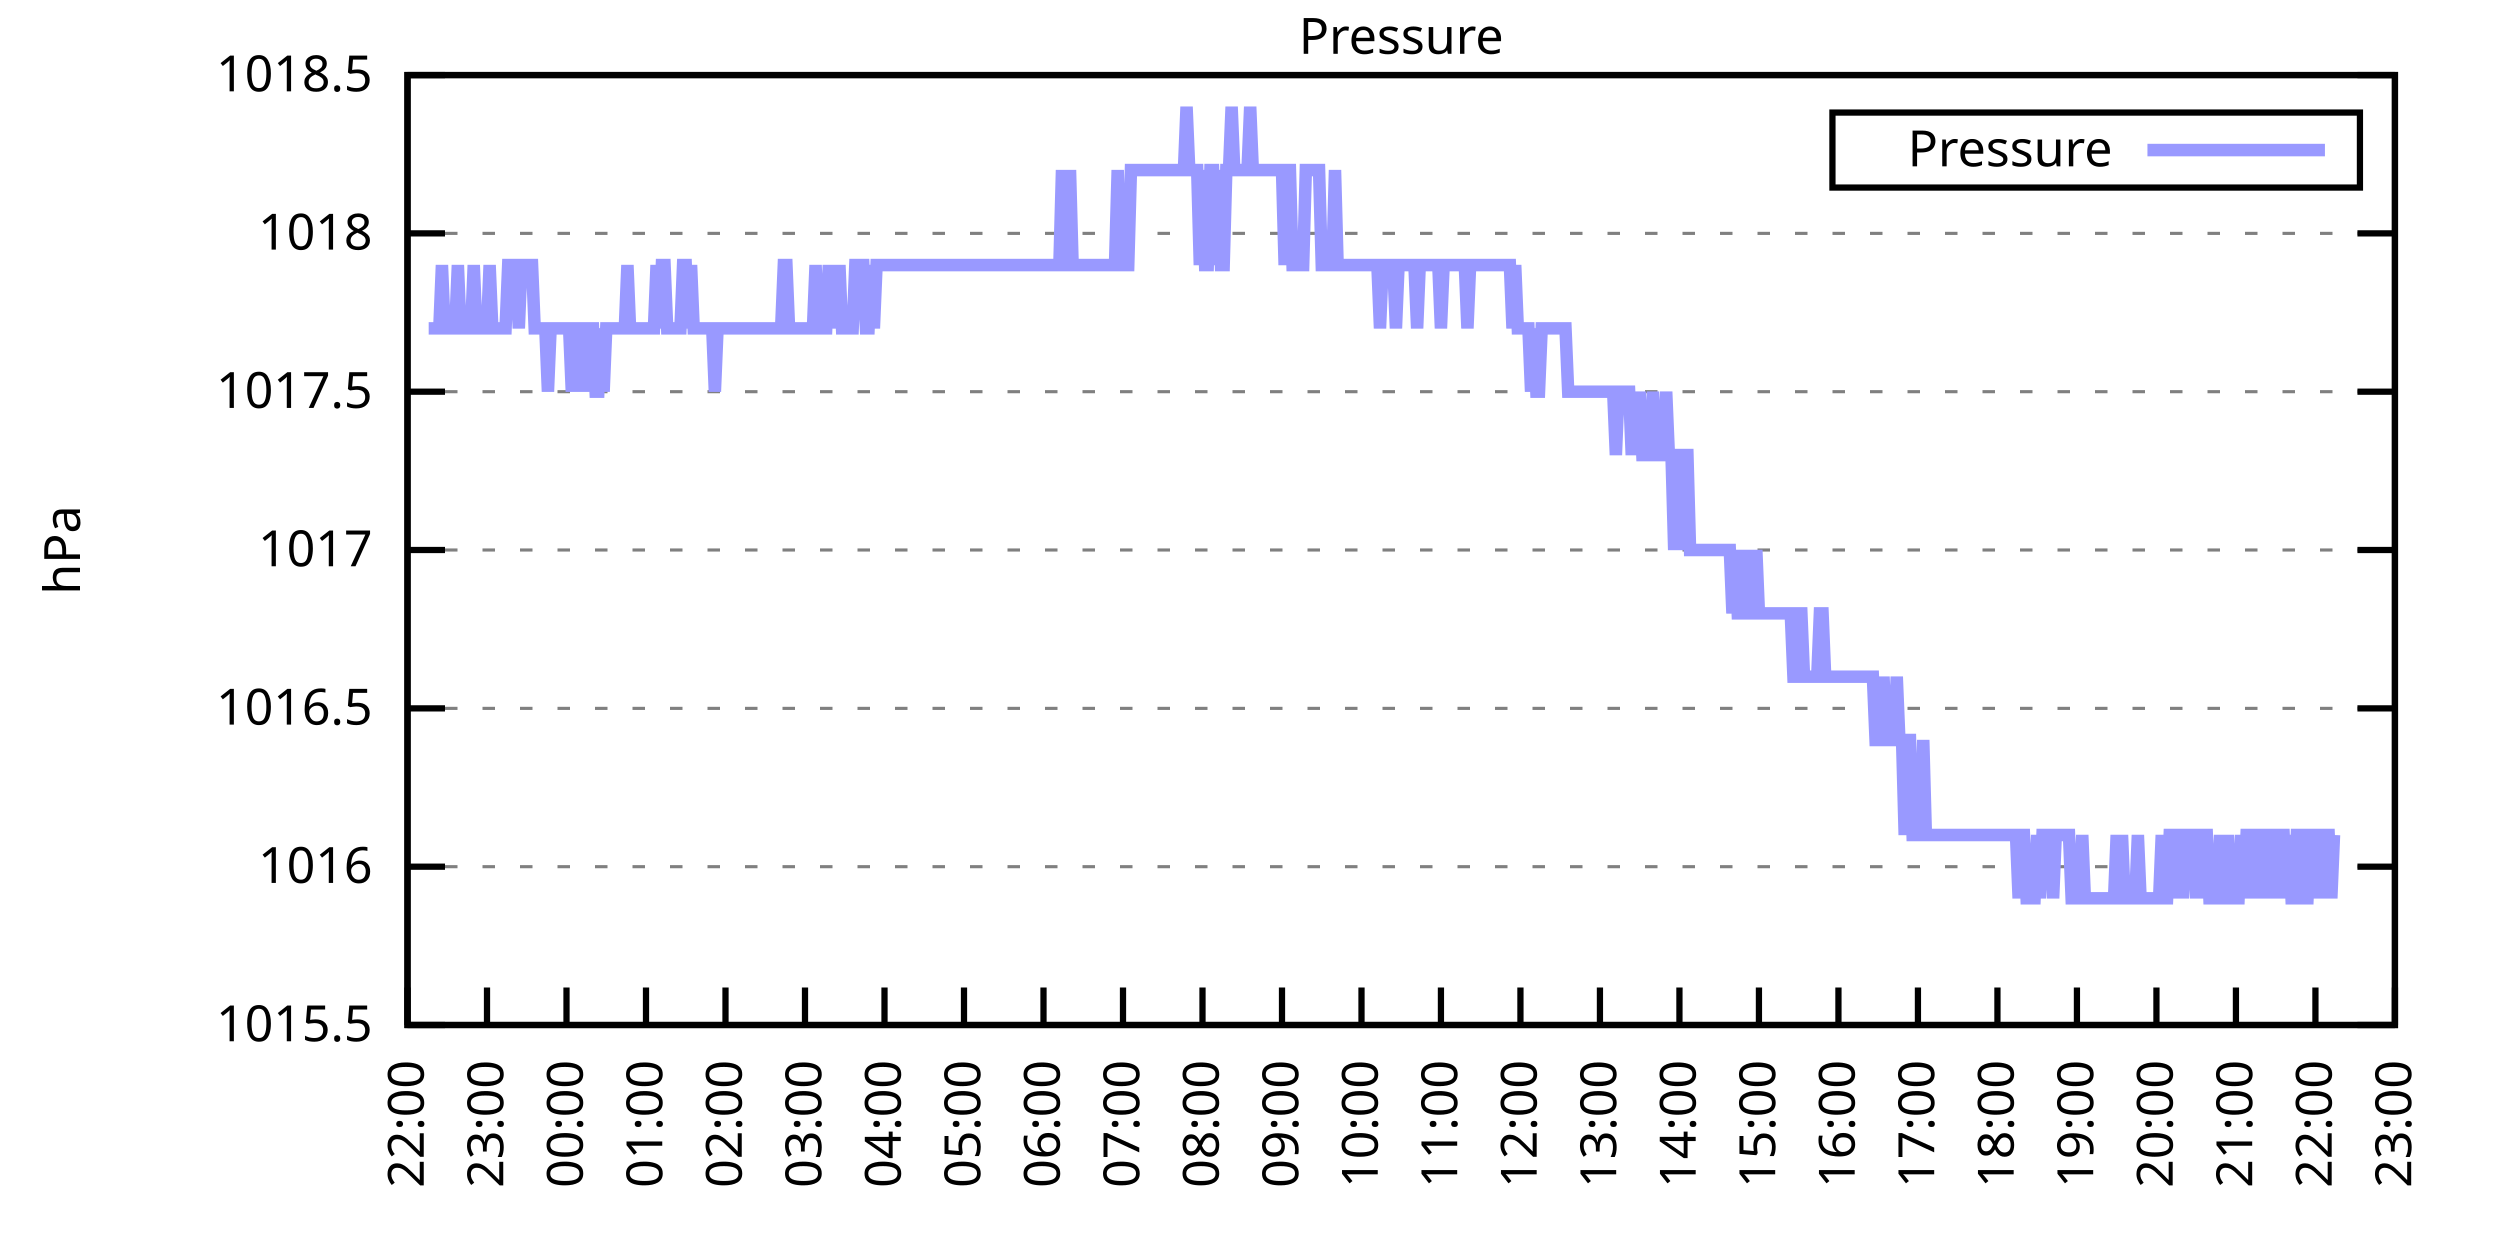
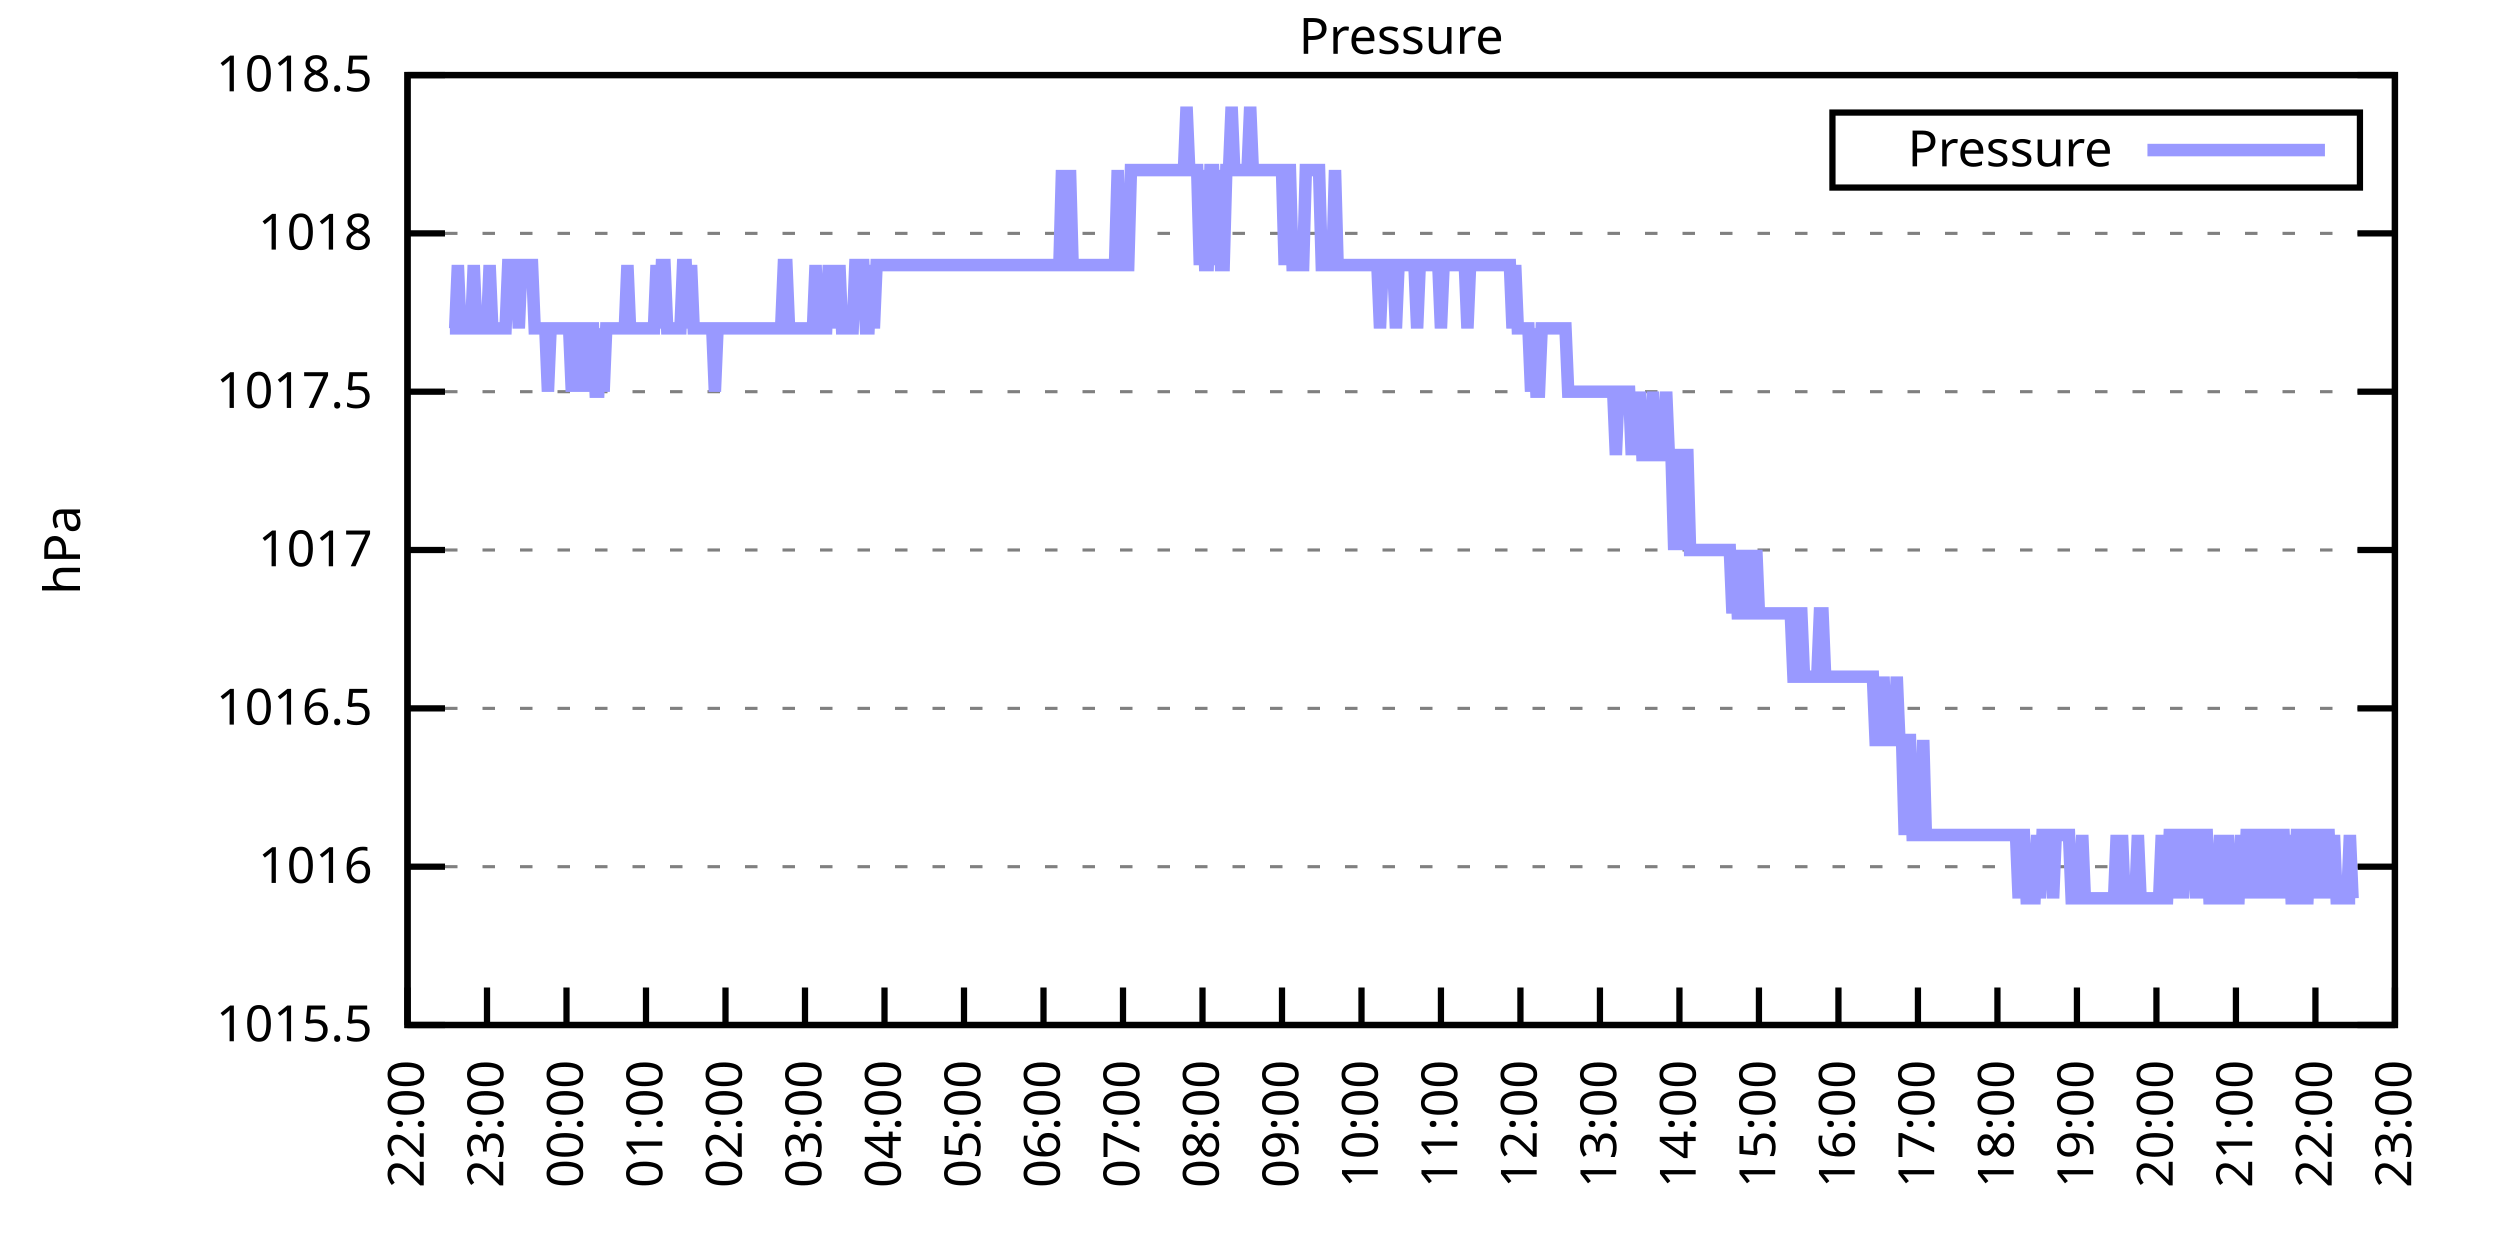
<svg xmlns="http://www.w3.org/2000/svg" xmlns:xlink="http://www.w3.org/1999/xlink" width="400" height="200" viewBox="0 0 400 200">
  <g id="gnuplot_canvas">
    <rect x="0" y="0" width="400" height="200" fill="none" />
    <defs>
      <circle id="gpDot" r="0.5" stroke-width="0.5" stroke="currentColor" />
      <path id="gpPt0" stroke-width="0.333" stroke="currentColor" d="M-1,0 h2 M0,-1 v2" />
      <path id="gpPt1" stroke-width="0.333" stroke="currentColor" d="M-1,-1 L1,1 M1,-1 L-1,1" />
      <path id="gpPt2" stroke-width="0.333" stroke="currentColor" d="M-1,0 L1,0 M0,-1 L0,1 M-1,-1 L1,1 M-1,1 L1,-1" />
      <rect id="gpPt3" stroke-width="0.333" stroke="currentColor" x="-1" y="-1" width="2" height="2" />
      <rect id="gpPt4" stroke-width="0.333" stroke="currentColor" fill="currentColor" x="-1" y="-1" width="2" height="2" />
      <circle id="gpPt5" stroke-width="0.333" stroke="currentColor" cx="0" cy="0" r="1" />
      <use xlink:href="#gpPt5" id="gpPt6" fill="currentColor" stroke="none" />
      <path id="gpPt7" stroke-width="0.333" stroke="currentColor" d="M0,-1.33 L-1.33,0.67 L1.33,0.67 z" />
      <use xlink:href="#gpPt7" id="gpPt8" fill="currentColor" stroke="none" />
      <use xlink:href="#gpPt7" id="gpPt9" stroke="currentColor" transform="rotate(180)" />
      <use xlink:href="#gpPt9" id="gpPt10" fill="currentColor" stroke="none" />
      <use xlink:href="#gpPt3" id="gpPt11" stroke="currentColor" transform="rotate(45)" />
      <use xlink:href="#gpPt11" id="gpPt12" fill="currentColor" stroke="none" />
      <path id="gpPt13" stroke-width="0.333" stroke="currentColor" d="M0,1.330 L1.265,0.411 L0.782,-1.067 L-0.782,-1.076 L-1.265,0.411 z" />
      <use xlink:href="#gpPt13" id="gpPt14" fill="currentColor" stroke="none" />
      <filter id="textbox" filterUnits="objectBoundingBox" x="0" y="0" height="1" width="1">
        <feFlood flood-color="white" flood-opacity="1" result="bgnd" />
        <feComposite in="SourceGraphic" in2="bgnd" operator="atop" />
      </filter>
      <filter id="greybox" filterUnits="objectBoundingBox" x="0" y="0" height="1" width="1">
        <feFlood flood-color="lightgrey" flood-opacity="1" result="grey" />
        <feComposite in="SourceGraphic" in2="grey" operator="atop" />
      </filter>
    </defs>
    <g fill="none" color="white" stroke="currentColor" stroke-width="1.00" stroke-linecap="butt" stroke-linejoin="miter">
</g>
    <g fill="none" color="black" stroke="currentColor" stroke-width="1.00" stroke-linecap="butt" stroke-linejoin="miter">
      <g stroke="none" shape-rendering="crispEdges">
        <polygon fill="rgb(255, 255, 255)" points="65.20,164.00 383.18,164.00 383.18,12.02 65.20,12.02 " />
      </g>
    </g>
    <g fill="none" color="black" stroke="currentColor" stroke-width="1.00" stroke-linecap="butt" stroke-linejoin="miter">
</g>
    <g fill="none" color="black" stroke="black" stroke-width="0.50" stroke-linecap="butt" stroke-linejoin="miter">
</g>
    <g fill="none" color="gray" stroke="currentColor" stroke-width="0.50" stroke-linecap="butt" stroke-linejoin="miter">
      <path stroke="gray" stroke-dasharray="2,4" class="gridline" d="M65.20,164.00 L383.19,164.00  " />
    </g>
    <g fill="none" color="gray" stroke="gray" stroke-width="1.00" stroke-linecap="butt" stroke-linejoin="miter">
</g>
    <g fill="none" color="black" stroke="currentColor" stroke-width="1.00" stroke-linecap="butt" stroke-linejoin="miter">
      <path stroke="black" d="M65.20,164.00 L71.20,164.00 M383.19,164.00 L377.19,164.00  " />
      <g transform="translate(59.60,166.60)" stroke="none" fill="black" font-family="Sans" font-size="8.00" text-anchor="end">
        <text>
          <tspan font-family="Sans"> 1015.5</tspan>
        </text>
      </g>
    </g>
    <g fill="none" color="black" stroke="currentColor" stroke-width="1.00" stroke-linecap="butt" stroke-linejoin="miter">
</g>
    <g fill="none" color="black" stroke="black" stroke-width="0.50" stroke-linecap="butt" stroke-linejoin="miter">
</g>
    <g fill="none" color="gray" stroke="currentColor" stroke-width="0.50" stroke-linecap="butt" stroke-linejoin="miter">
      <path stroke="gray" stroke-dasharray="2,4" class="gridline" d="M65.20,138.67 L383.19,138.67  " />
    </g>
    <g fill="none" color="gray" stroke="gray" stroke-width="1.00" stroke-linecap="butt" stroke-linejoin="miter">
</g>
    <g fill="none" color="black" stroke="currentColor" stroke-width="1.00" stroke-linecap="butt" stroke-linejoin="miter">
      <path stroke="black" d="M65.20,138.67 L71.20,138.67 M383.19,138.67 L377.19,138.67  " />
      <g transform="translate(59.60,141.27)" stroke="none" fill="black" font-family="Sans" font-size="8.00" text-anchor="end">
        <text>
          <tspan font-family="Sans"> 1016</tspan>
        </text>
      </g>
    </g>
    <g fill="none" color="black" stroke="currentColor" stroke-width="1.00" stroke-linecap="butt" stroke-linejoin="miter">
</g>
    <g fill="none" color="black" stroke="black" stroke-width="0.50" stroke-linecap="butt" stroke-linejoin="miter">
</g>
    <g fill="none" color="gray" stroke="currentColor" stroke-width="0.50" stroke-linecap="butt" stroke-linejoin="miter">
      <path stroke="gray" stroke-dasharray="2,4" class="gridline" d="M65.20,113.34 L383.19,113.34  " />
    </g>
    <g fill="none" color="gray" stroke="gray" stroke-width="1.00" stroke-linecap="butt" stroke-linejoin="miter">
</g>
    <g fill="none" color="black" stroke="currentColor" stroke-width="1.00" stroke-linecap="butt" stroke-linejoin="miter">
      <path stroke="black" d="M65.20,113.34 L71.20,113.34 M383.19,113.34 L377.19,113.34  " />
      <g transform="translate(59.60,115.94)" stroke="none" fill="black" font-family="Sans" font-size="8.00" text-anchor="end">
        <text>
          <tspan font-family="Sans"> 1016.5</tspan>
        </text>
      </g>
    </g>
    <g fill="none" color="black" stroke="currentColor" stroke-width="1.00" stroke-linecap="butt" stroke-linejoin="miter">
</g>
    <g fill="none" color="black" stroke="black" stroke-width="0.50" stroke-linecap="butt" stroke-linejoin="miter">
</g>
    <g fill="none" color="gray" stroke="currentColor" stroke-width="0.50" stroke-linecap="butt" stroke-linejoin="miter">
      <path stroke="gray" stroke-dasharray="2,4" class="gridline" d="M65.20,88.00 L383.19,88.00  " />
    </g>
    <g fill="none" color="gray" stroke="gray" stroke-width="1.00" stroke-linecap="butt" stroke-linejoin="miter">
</g>
    <g fill="none" color="black" stroke="currentColor" stroke-width="1.00" stroke-linecap="butt" stroke-linejoin="miter">
      <path stroke="black" d="M65.20,88.00 L71.20,88.00 M383.19,88.00 L377.19,88.00  " />
      <g transform="translate(59.60,90.60)" stroke="none" fill="black" font-family="Sans" font-size="8.00" text-anchor="end">
        <text>
          <tspan font-family="Sans"> 1017</tspan>
        </text>
      </g>
    </g>
    <g fill="none" color="black" stroke="currentColor" stroke-width="1.00" stroke-linecap="butt" stroke-linejoin="miter">
</g>
    <g fill="none" color="black" stroke="black" stroke-width="0.50" stroke-linecap="butt" stroke-linejoin="miter">
</g>
    <g fill="none" color="gray" stroke="currentColor" stroke-width="0.50" stroke-linecap="butt" stroke-linejoin="miter">
      <path stroke="gray" stroke-dasharray="2,4" class="gridline" d="M65.20,62.67 L383.19,62.67  " />
    </g>
    <g fill="none" color="gray" stroke="gray" stroke-width="1.00" stroke-linecap="butt" stroke-linejoin="miter">
</g>
    <g fill="none" color="black" stroke="currentColor" stroke-width="1.00" stroke-linecap="butt" stroke-linejoin="miter">
      <path stroke="black" d="M65.20,62.67 L71.20,62.67 M383.19,62.67 L377.19,62.67  " />
      <g transform="translate(59.60,65.27)" stroke="none" fill="black" font-family="Sans" font-size="8.00" text-anchor="end">
        <text>
          <tspan font-family="Sans"> 1017.5</tspan>
        </text>
      </g>
    </g>
    <g fill="none" color="black" stroke="currentColor" stroke-width="1.00" stroke-linecap="butt" stroke-linejoin="miter">
</g>
    <g fill="none" color="black" stroke="black" stroke-width="0.50" stroke-linecap="butt" stroke-linejoin="miter">
</g>
    <g fill="none" color="gray" stroke="currentColor" stroke-width="0.50" stroke-linecap="butt" stroke-linejoin="miter">
      <path stroke="gray" stroke-dasharray="2,4" class="gridline" d="M65.20,37.34 L383.19,37.34  " />
    </g>
    <g fill="none" color="gray" stroke="gray" stroke-width="1.00" stroke-linecap="butt" stroke-linejoin="miter">
</g>
    <g fill="none" color="black" stroke="currentColor" stroke-width="1.00" stroke-linecap="butt" stroke-linejoin="miter">
      <path stroke="black" d="M65.20,37.34 L71.20,37.34 M383.19,37.34 L377.19,37.34  " />
      <g transform="translate(59.60,39.94)" stroke="none" fill="black" font-family="Sans" font-size="8.00" text-anchor="end">
        <text>
          <tspan font-family="Sans"> 1018</tspan>
        </text>
      </g>
    </g>
    <g fill="none" color="black" stroke="currentColor" stroke-width="1.00" stroke-linecap="butt" stroke-linejoin="miter">
</g>
    <g fill="none" color="black" stroke="black" stroke-width="0.50" stroke-linecap="butt" stroke-linejoin="miter">
</g>
    <g fill="none" color="gray" stroke="currentColor" stroke-width="0.50" stroke-linecap="butt" stroke-linejoin="miter">
      <path stroke="gray" stroke-dasharray="2,4" class="gridline" d="M65.20,12.01 L383.19,12.01  " />
    </g>
    <g fill="none" color="gray" stroke="gray" stroke-width="1.00" stroke-linecap="butt" stroke-linejoin="miter">
</g>
    <g fill="none" color="black" stroke="currentColor" stroke-width="1.00" stroke-linecap="butt" stroke-linejoin="miter">
      <path stroke="black" d="M65.20,12.01 L71.20,12.01 M383.19,12.01 L377.19,12.01  " />
      <g transform="translate(59.60,14.61)" stroke="none" fill="black" font-family="Sans" font-size="8.00" text-anchor="end">
        <text>
          <tspan font-family="Sans"> 1018.5</tspan>
        </text>
      </g>
    </g>
    <g fill="none" color="black" stroke="currentColor" stroke-width="1.00" stroke-linecap="butt" stroke-linejoin="miter">
      <path stroke="black" d="M65.20,164.00 L65.20,158.00  " />
      <g transform="translate(67.80,169.60) rotate(270.00)" stroke="none" fill="black" font-family="Sans" font-size="8.00" text-anchor="end">
        <text>
          <tspan font-family="Sans">22:00</tspan>
        </text>
      </g>
    </g>
    <g fill="none" color="black" stroke="currentColor" stroke-width="1.00" stroke-linecap="butt" stroke-linejoin="miter">
      <path stroke="black" d="M77.92,164.00 L77.92,158.00  " />
      <g transform="translate(80.52,169.60) rotate(270.00)" stroke="none" fill="black" font-family="Sans" font-size="8.00" text-anchor="end">
        <text>
          <tspan font-family="Sans">23:00</tspan>
        </text>
      </g>
    </g>
    <g fill="none" color="black" stroke="currentColor" stroke-width="1.00" stroke-linecap="butt" stroke-linejoin="miter">
      <path stroke="black" d="M90.64,164.00 L90.64,158.00  " />
      <g transform="translate(93.24,169.60) rotate(270.00)" stroke="none" fill="black" font-family="Sans" font-size="8.00" text-anchor="end">
        <text>
          <tspan font-family="Sans">00:00</tspan>
        </text>
      </g>
    </g>
    <g fill="none" color="black" stroke="currentColor" stroke-width="1.00" stroke-linecap="butt" stroke-linejoin="miter">
      <path stroke="black" d="M103.36,164.00 L103.36,158.00  " />
      <g transform="translate(105.96,169.60) rotate(270.00)" stroke="none" fill="black" font-family="Sans" font-size="8.00" text-anchor="end">
        <text>
          <tspan font-family="Sans">01:00</tspan>
        </text>
      </g>
    </g>
    <g fill="none" color="black" stroke="currentColor" stroke-width="1.00" stroke-linecap="butt" stroke-linejoin="miter">
      <path stroke="black" d="M116.08,164.00 L116.08,158.00  " />
      <g transform="translate(118.68,169.60) rotate(270.00)" stroke="none" fill="black" font-family="Sans" font-size="8.00" text-anchor="end">
        <text>
          <tspan font-family="Sans">02:00</tspan>
        </text>
      </g>
    </g>
    <g fill="none" color="black" stroke="currentColor" stroke-width="1.00" stroke-linecap="butt" stroke-linejoin="miter">
      <path stroke="black" d="M128.80,164.00 L128.80,158.00  " />
      <g transform="translate(131.40,169.60) rotate(270.00)" stroke="none" fill="black" font-family="Sans" font-size="8.00" text-anchor="end">
        <text>
          <tspan font-family="Sans">03:00</tspan>
        </text>
      </g>
    </g>
    <g fill="none" color="black" stroke="currentColor" stroke-width="1.00" stroke-linecap="butt" stroke-linejoin="miter">
      <path stroke="black" d="M141.52,164.00 L141.52,158.00  " />
      <g transform="translate(144.12,169.60) rotate(270.00)" stroke="none" fill="black" font-family="Sans" font-size="8.00" text-anchor="end">
        <text>
          <tspan font-family="Sans">04:00</tspan>
        </text>
      </g>
    </g>
    <g fill="none" color="black" stroke="currentColor" stroke-width="1.00" stroke-linecap="butt" stroke-linejoin="miter">
      <path stroke="black" d="M154.24,164.00 L154.24,158.00  " />
      <g transform="translate(156.84,169.60) rotate(270.00)" stroke="none" fill="black" font-family="Sans" font-size="8.00" text-anchor="end">
        <text>
          <tspan font-family="Sans">05:00</tspan>
        </text>
      </g>
    </g>
    <g fill="none" color="black" stroke="currentColor" stroke-width="1.00" stroke-linecap="butt" stroke-linejoin="miter">
      <path stroke="black" d="M166.96,164.00 L166.96,158.00  " />
      <g transform="translate(169.56,169.60) rotate(270.00)" stroke="none" fill="black" font-family="Sans" font-size="8.00" text-anchor="end">
        <text>
          <tspan font-family="Sans">06:00</tspan>
        </text>
      </g>
    </g>
    <g fill="none" color="black" stroke="currentColor" stroke-width="1.00" stroke-linecap="butt" stroke-linejoin="miter">
      <path stroke="black" d="M179.68,164.00 L179.68,158.00  " />
      <g transform="translate(182.28,169.60) rotate(270.00)" stroke="none" fill="black" font-family="Sans" font-size="8.00" text-anchor="end">
        <text>
          <tspan font-family="Sans">07:00</tspan>
        </text>
      </g>
    </g>
    <g fill="none" color="black" stroke="currentColor" stroke-width="1.00" stroke-linecap="butt" stroke-linejoin="miter">
      <path stroke="black" d="M192.40,164.00 L192.40,158.00  " />
      <g transform="translate(195.00,169.60) rotate(270.00)" stroke="none" fill="black" font-family="Sans" font-size="8.00" text-anchor="end">
        <text>
          <tspan font-family="Sans">08:00</tspan>
        </text>
      </g>
    </g>
    <g fill="none" color="black" stroke="currentColor" stroke-width="1.00" stroke-linecap="butt" stroke-linejoin="miter">
      <path stroke="black" d="M205.12,164.00 L205.12,158.00  " />
      <g transform="translate(207.72,169.60) rotate(270.00)" stroke="none" fill="black" font-family="Sans" font-size="8.00" text-anchor="end">
        <text>
          <tspan font-family="Sans">09:00</tspan>
        </text>
      </g>
    </g>
    <g fill="none" color="black" stroke="currentColor" stroke-width="1.00" stroke-linecap="butt" stroke-linejoin="miter">
      <path stroke="black" d="M217.84,164.00 L217.84,158.00  " />
      <g transform="translate(220.44,169.60) rotate(270.00)" stroke="none" fill="black" font-family="Sans" font-size="8.00" text-anchor="end">
        <text>
          <tspan font-family="Sans">10:00</tspan>
        </text>
      </g>
    </g>
    <g fill="none" color="black" stroke="currentColor" stroke-width="1.00" stroke-linecap="butt" stroke-linejoin="miter">
      <path stroke="black" d="M230.55,164.00 L230.55,158.00  " />
      <g transform="translate(233.15,169.60) rotate(270.00)" stroke="none" fill="black" font-family="Sans" font-size="8.00" text-anchor="end">
        <text>
          <tspan font-family="Sans">11:00</tspan>
        </text>
      </g>
    </g>
    <g fill="none" color="black" stroke="currentColor" stroke-width="1.00" stroke-linecap="butt" stroke-linejoin="miter">
      <path stroke="black" d="M243.27,164.00 L243.27,158.00  " />
      <g transform="translate(245.87,169.60) rotate(270.00)" stroke="none" fill="black" font-family="Sans" font-size="8.00" text-anchor="end">
        <text>
          <tspan font-family="Sans">12:00</tspan>
        </text>
      </g>
    </g>
    <g fill="none" color="black" stroke="currentColor" stroke-width="1.00" stroke-linecap="butt" stroke-linejoin="miter">
      <path stroke="black" d="M255.99,164.00 L255.99,158.00  " />
      <g transform="translate(258.59,169.60) rotate(270.00)" stroke="none" fill="black" font-family="Sans" font-size="8.00" text-anchor="end">
        <text>
          <tspan font-family="Sans">13:00</tspan>
        </text>
      </g>
    </g>
    <g fill="none" color="black" stroke="currentColor" stroke-width="1.00" stroke-linecap="butt" stroke-linejoin="miter">
      <path stroke="black" d="M268.71,164.00 L268.71,158.00  " />
      <g transform="translate(271.31,169.60) rotate(270.00)" stroke="none" fill="black" font-family="Sans" font-size="8.00" text-anchor="end">
        <text>
          <tspan font-family="Sans">14:00</tspan>
        </text>
      </g>
    </g>
    <g fill="none" color="black" stroke="currentColor" stroke-width="1.00" stroke-linecap="butt" stroke-linejoin="miter">
      <path stroke="black" d="M281.43,164.00 L281.43,158.00  " />
      <g transform="translate(284.03,169.60) rotate(270.00)" stroke="none" fill="black" font-family="Sans" font-size="8.00" text-anchor="end">
        <text>
          <tspan font-family="Sans">15:00</tspan>
        </text>
      </g>
    </g>
    <g fill="none" color="black" stroke="currentColor" stroke-width="1.00" stroke-linecap="butt" stroke-linejoin="miter">
      <path stroke="black" d="M294.15,164.00 L294.15,158.00  " />
      <g transform="translate(296.75,169.60) rotate(270.00)" stroke="none" fill="black" font-family="Sans" font-size="8.00" text-anchor="end">
        <text>
          <tspan font-family="Sans">16:00</tspan>
        </text>
      </g>
    </g>
    <g fill="none" color="black" stroke="currentColor" stroke-width="1.00" stroke-linecap="butt" stroke-linejoin="miter">
      <path stroke="black" d="M306.87,164.00 L306.87,158.00  " />
      <g transform="translate(309.47,169.60) rotate(270.00)" stroke="none" fill="black" font-family="Sans" font-size="8.00" text-anchor="end">
        <text>
          <tspan font-family="Sans">17:00</tspan>
        </text>
      </g>
    </g>
    <g fill="none" color="black" stroke="currentColor" stroke-width="1.00" stroke-linecap="butt" stroke-linejoin="miter">
      <path stroke="black" d="M319.59,164.00 L319.59,158.00  " />
      <g transform="translate(322.19,169.60) rotate(270.00)" stroke="none" fill="black" font-family="Sans" font-size="8.00" text-anchor="end">
        <text>
          <tspan font-family="Sans">18:00</tspan>
        </text>
      </g>
    </g>
    <g fill="none" color="black" stroke="currentColor" stroke-width="1.00" stroke-linecap="butt" stroke-linejoin="miter">
      <path stroke="black" d="M332.31,164.00 L332.31,158.00  " />
      <g transform="translate(334.91,169.60) rotate(270.00)" stroke="none" fill="black" font-family="Sans" font-size="8.00" text-anchor="end">
        <text>
          <tspan font-family="Sans">19:00</tspan>
        </text>
      </g>
    </g>
    <g fill="none" color="black" stroke="currentColor" stroke-width="1.00" stroke-linecap="butt" stroke-linejoin="miter">
      <path stroke="black" d="M345.03,164.00 L345.03,158.00  " />
      <g transform="translate(347.63,169.60) rotate(270.00)" stroke="none" fill="black" font-family="Sans" font-size="8.00" text-anchor="end">
        <text>
          <tspan font-family="Sans">20:00</tspan>
        </text>
      </g>
    </g>
    <g fill="none" color="black" stroke="currentColor" stroke-width="1.00" stroke-linecap="butt" stroke-linejoin="miter">
      <path stroke="black" d="M357.75,164.00 L357.75,158.00  " />
      <g transform="translate(360.35,169.60) rotate(270.00)" stroke="none" fill="black" font-family="Sans" font-size="8.00" text-anchor="end">
        <text>
          <tspan font-family="Sans">21:00</tspan>
        </text>
      </g>
    </g>
    <g fill="none" color="black" stroke="currentColor" stroke-width="1.00" stroke-linecap="butt" stroke-linejoin="miter">
      <path stroke="black" d="M370.47,164.00 L370.47,158.00  " />
      <g transform="translate(373.07,169.60) rotate(270.00)" stroke="none" fill="black" font-family="Sans" font-size="8.00" text-anchor="end">
        <text>
          <tspan font-family="Sans">22:00</tspan>
        </text>
      </g>
    </g>
    <g fill="none" color="black" stroke="currentColor" stroke-width="1.00" stroke-linecap="butt" stroke-linejoin="miter">
      <path stroke="black" d="M383.19,164.00 L383.19,158.00  " />
      <g transform="translate(385.79,169.60) rotate(270.00)" stroke="none" fill="black" font-family="Sans" font-size="8.00" text-anchor="end">
        <text>
          <tspan font-family="Sans">23:00</tspan>
        </text>
      </g>
    </g>
    <g fill="none" color="black" stroke="currentColor" stroke-width="1.00" stroke-linecap="butt" stroke-linejoin="miter">
</g>
    <g fill="none" color="black" stroke="currentColor" stroke-width="1.00" stroke-linecap="butt" stroke-linejoin="miter">
      <path stroke="black" d="M65.20,12.01 L65.20,164.00 L383.19,164.00 L383.19,12.01 L65.20,12.01 Z  " />
    </g>
    <g fill="none" color="black" stroke="currentColor" stroke-width="1.00" stroke-linecap="butt" stroke-linejoin="miter">
</g>
    <g fill="none" color="black" stroke="currentColor" stroke-width="1.00" stroke-linecap="butt" stroke-linejoin="miter">
      <path stroke="black" d="M293.19,30.01 L293.19,18.01 L377.59,18.01 L377.59,30.01 L293.19,30.01 Z  " />
    </g>
    <g id="Pressure_plot_1">
      <g fill="none" color="white" stroke="black" stroke-width="2.00" stroke-linecap="butt" stroke-linejoin="miter">
</g>
      <g fill="none" color="black" stroke="currentColor" stroke-width="2.00" stroke-linecap="butt" stroke-linejoin="miter">
        <g transform="translate(337.99,26.61)" stroke="none" fill="black" font-family="Sans" font-size="8.00" text-anchor="end">
          <text>
            <tspan font-family="Sans">Pressure</tspan>
          </text>
        </g>
      </g>
      <g fill="none" color="black" stroke="currentColor" stroke-width="2.00" stroke-linecap="butt" stroke-linejoin="miter">
-         <path stroke="rgb(153, 153, 255)" d="M343.59,24.01 L371.99,24.01 M68.59,52.54 L69.02,52.54 L69.44,52.54 L69.86,52.54 L70.29,52.54 L70.71,42.41   L71.14,52.54 L71.56,52.54 L71.98,52.54 L72.41,52.54 L72.83,52.54 L73.26,42.41 L73.68,52.54 L74.10,52.54   L74.53,52.54 L74.95,52.54 L75.38,52.54 L75.80,42.41 L76.22,52.54 L76.65,52.54 L77.07,52.54 L77.50,52.54   L77.92,52.54 L78.34,42.41 L78.77,52.54 L79.19,52.54 L79.62,52.54 L80.04,52.54 L80.46,52.54 L80.89,52.54   L81.31,42.41 L81.74,42.41 L82.16,42.41 L82.58,42.41 L83.01,52.54 L83.43,42.41 L83.86,42.41 L84.28,42.41   L84.70,42.41 L85.13,42.41 L85.55,52.54 L85.98,52.54 L86.40,52.54 L86.82,52.54 L87.25,52.54 L87.67,62.67   L88.10,52.54 L88.52,52.54 L88.94,52.54 L89.37,52.54 L89.79,52.54 L90.22,52.54 L90.64,52.54 L91.06,52.54   L91.49,62.67 L91.91,52.54 L92.34,52.54 L92.76,52.54 L93.18,62.67 L93.61,52.54 L94.03,62.67 L94.46,52.54   L94.88,52.54 L95.30,62.67 L95.73,62.67 L96.15,52.54 L96.58,62.67 L97.00,52.54 L97.42,52.54 L97.85,52.54   L98.27,52.54 L98.69,52.54 L99.12,52.54 L99.54,52.54 L99.97,52.54 L100.39,42.41 L100.81,52.54 L101.24,52.54   L101.66,52.54 L102.09,52.54 L102.51,52.54 L102.93,52.54 L103.36,52.54 L103.78,52.54 L104.21,52.54 L104.63,52.54   L105.05,42.41 L105.48,52.54 L105.90,42.41 L106.33,42.41 L106.75,52.54 L107.17,52.54 L107.60,52.54 L108.02,52.54   L108.45,52.54 L108.87,52.54 L109.29,42.41 L109.72,42.41 L110.14,52.54 L110.57,42.41 L110.99,52.54 L111.41,52.54   L111.84,52.54 L112.26,52.54 L112.69,52.54 L113.11,52.54 L113.53,52.54 L113.96,52.54 L114.38,62.67 L114.81,52.54   L115.23,52.54 L115.65,52.54 L116.08,52.54 L116.50,52.54 L116.93,52.54 L117.35,52.54 L117.77,52.54 L118.20,52.54   L118.62,52.54 L119.05,52.54 L119.47,52.54 L119.89,52.54 L120.32,52.54 L120.74,52.54 L121.17,52.54 L121.59,52.54   L122.01,52.54 L122.44,52.54 L122.86,52.54 L123.29,52.54 L123.71,52.54 L124.13,52.54 L124.56,52.54 L124.98,52.54   L125.41,42.41 L125.83,42.41 L126.25,52.54 L126.68,52.54 L127.10,52.54 L127.53,52.54 L127.95,52.54 L128.37,52.54   L128.80,52.54 L129.22,52.54 L129.65,52.54 L130.07,52.54 L130.49,42.41 L130.92,52.54 L131.34,52.54 L131.77,52.54   L132.19,52.54 L132.61,42.41 L133.04,52.54 L133.46,42.41 L133.89,52.54 L134.31,42.41 L134.73,52.54 L135.16,52.54   L135.58,52.54 L136.01,52.54 L136.43,52.54 L136.85,42.41 L137.28,42.41 L137.70,42.41 L138.13,42.41 L138.55,52.54   L138.97,52.54 L139.40,42.41 L139.82,52.54 L140.25,42.41 L140.67,42.41 L141.09,42.41 L141.52,42.41 L141.94,42.41   L142.37,42.41 L142.79,42.41 L143.21,42.41 L143.64,42.41 L144.06,42.41 L144.49,42.41 L144.91,42.41 L145.33,42.41   L145.76,42.41 L146.18,42.41 L146.61,42.41 L147.03,42.41 L147.45,42.41 L147.88,42.41 L148.30,42.41 L148.73,42.41   L149.15,42.41 L149.57,42.41 L150.00,42.41 L150.42,42.41 L150.85,42.41 L151.27,42.41 L151.69,42.41 L152.12,42.41   L152.54,42.41 L152.97,42.41 L153.39,42.41 L153.81,42.41 L154.24,42.41 L154.66,42.41 L155.09,42.41 L155.51,42.41   L155.93,42.41 L156.36,42.41 L156.78,42.41 L157.21,42.41 L157.63,42.41 L158.05,42.41 L158.48,42.41 L158.90,42.41   L159.33,42.41 L159.75,42.41 L160.17,42.41 L160.60,42.41 L161.02,42.41 L161.44,42.41 L161.87,42.41 L162.29,42.41   L162.72,42.41 L163.14,42.41 L163.56,42.41 L163.99,42.41 L164.41,42.41 L164.84,42.41 L165.26,42.41 L165.68,42.41   L166.11,42.41 L166.53,42.41 L166.96,42.41 L167.38,42.41 L167.80,42.41 L168.23,42.41 L168.65,42.41 L169.08,42.41   L169.50,42.41 L169.92,27.21 L170.35,42.41 L170.77,42.41 L171.20,27.21 L171.62,42.41 L172.04,42.41 L172.47,42.41   L172.89,42.41 L173.32,42.41 L173.74,42.41 L174.16,42.41 L174.59,42.41 L175.01,42.41 L175.44,42.41 L175.86,42.41   L176.28,42.41 L176.71,42.41 L177.13,42.41 L177.56,42.41 L177.98,42.41 L178.40,42.41 L178.83,27.21 L179.25,42.41   L179.68,42.41 L180.10,42.41 L180.52,42.41 L180.95,27.21 L181.37,27.21 L181.80,27.21 L182.22,27.21 L182.64,27.21   L183.07,27.21 L183.49,27.21 L183.92,27.21 L184.34,27.21 L184.76,27.21 L185.19,27.21 L185.61,27.21 L186.04,27.21   L186.46,27.21 L186.88,27.21 L187.31,27.21 L187.73,27.21 L188.16,27.21 L188.58,27.21 L189.00,27.21 L189.43,27.21   L189.85,17.08 L190.28,27.21 L190.70,27.21 L191.12,27.21 L191.55,27.21 L191.97,42.41 L192.40,27.21 L192.82,42.41   L193.24,42.41 L193.67,27.21 L194.09,27.21 L194.52,42.41 L194.94,27.21 L195.36,42.41 L195.79,42.41 L196.21,27.21   L196.64,27.21 L197.06,17.08 L197.48,27.21 L197.91,27.21 L198.33,27.21 L198.76,27.21 L199.18,27.21 L199.60,27.21   L200.03,17.08 L200.45,27.21 L200.88,27.21 L201.30,27.21 L201.72,27.21 L202.15,27.21 L202.57,27.21 L203.00,27.21   L203.42,27.21 L203.84,27.21 L204.27,27.21 L204.69,27.21 L205.12,27.21 L205.54,42.41 L205.96,27.21 L206.39,27.21   L206.81,42.41 L207.24,42.41 L207.66,42.41 L208.08,42.41 L208.51,42.41 L208.93,27.21 L209.36,27.21 L209.78,27.21   L210.20,27.21 L210.63,27.21 L211.05,27.21 L211.48,42.41 L211.90,42.41 L212.32,42.41 L212.75,42.41 L213.17,42.41   L213.60,27.21 L214.02,42.41 L214.44,42.41 L214.87,42.41 L215.29,42.41 L215.72,42.41 L216.14,42.41 L216.56,42.41   L216.99,42.41 L217.41,42.41 L217.84,42.41 L218.26,42.41 L218.68,42.41 L219.11,42.41 L219.53,42.41 L219.96,42.41   L220.38,42.41 L220.80,52.54 L221.23,42.41 L221.65,42.41 L222.08,42.41 L222.50,42.41 L222.92,42.41 L223.35,52.54   L223.77,42.41 L224.20,42.41 L224.62,42.41 L225.04,42.41 L225.47,42.41 L225.89,42.41 L226.31,42.41 L226.74,52.54   L227.16,42.41 L227.59,42.41 L228.01,42.41 L228.43,42.41 L228.86,42.41 L229.28,42.41 L229.71,42.41 L230.13,42.41   L230.55,52.54 L230.98,42.41 L231.40,42.41 L231.83,42.41 L232.25,42.41 L232.67,42.41 L233.10,42.41 L233.52,42.41   L233.95,42.41 L234.37,42.41 L234.79,52.54 L235.22,42.41 L235.64,42.41 L236.07,42.41 L236.49,42.41 L236.91,42.41   L237.34,42.41 L237.76,42.41 L238.19,42.41 L238.61,42.41 L239.03,42.41 L239.46,42.41 L239.88,42.41 L240.31,42.41   L240.73,42.41 L241.15,42.41 L241.58,42.41 L242.00,52.54 L242.43,42.41 L242.85,52.54 L243.27,52.54 L243.70,52.54   L244.12,52.54 L244.55,52.54 L244.97,62.67 L245.39,52.54 L245.82,62.67 L246.24,62.67 L246.67,52.54 L247.09,52.54   L247.51,52.54 L247.94,52.54 L248.36,52.54 L248.79,52.54 L249.21,52.54 L249.63,52.54 L250.06,52.54 L250.48,52.54   L250.91,62.67 L251.33,62.67 L251.75,62.67 L252.18,62.67 L252.60,62.67 L253.03,62.67 L253.45,62.67 L253.87,62.67   L254.30,62.67 L254.72,62.67 L255.15,62.67 L255.57,62.67 L255.99,62.67 L256.42,62.67 L256.84,62.67 L257.27,62.67   L257.69,62.67 L258.11,62.67 L258.54,72.81 L258.96,62.67 L259.39,62.67 L259.81,62.67 L260.23,62.67 L260.66,62.67   L261.08,72.81 L261.51,62.67 L261.93,72.81 L262.35,62.67 L262.78,72.81 L263.20,72.81 L263.63,72.81 L264.05,72.81   L264.47,62.67 L264.90,72.81 L265.32,72.81 L265.75,72.81 L266.17,72.81 L266.59,62.67 L267.02,72.81 L267.44,72.81   L267.87,88.00 L268.29,72.81 L268.71,72.81 L269.14,88.00 L269.56,72.81 L269.99,72.81 L270.41,88.00 L270.83,88.00   L271.26,88.00 L271.68,88.00 L272.11,88.00 L272.53,88.00 L272.95,88.00 L273.38,88.00 L273.80,88.00 L274.23,88.00   L274.65,88.00 L275.07,88.00 L275.50,88.00 L275.92,88.00 L276.35,88.00 L276.77,88.00 L277.19,98.14 L277.62,88.00   L278.04,98.14 L278.47,98.14 L278.89,88.00 L279.31,98.14 L279.74,88.00 L280.16,98.14 L280.59,98.14 L281.01,88.00   L281.43,98.14 L281.86,98.14 L282.28,98.14 L282.71,98.14 L283.13,98.14 L283.55,98.14 L283.98,98.14 L284.40,98.14   L284.83,98.14 L285.25,98.14 L285.67,98.14 L286.10,98.14 L286.52,98.14 L286.95,108.27 L287.37,108.27 L287.79,98.14   L288.22,98.14 L288.64,108.27 L289.06,108.27 L289.49,108.27 L289.91,108.27 L290.34,108.27 L290.76,108.27 L291.18,98.14   L291.61,98.14 L292.03,108.27 L292.46,108.27 L292.88,108.27 L293.30,108.27 L293.73,108.27 L294.15,108.27 L294.58,108.27   L295.00,108.27 L295.42,108.27 L295.85,108.27 L296.27,108.27 L296.70,108.27 L297.12,108.27 L297.54,108.27 L297.97,108.27   L298.39,108.27 L298.82,108.27 L299.24,108.27 L299.66,108.27 L300.09,118.40 L300.51,118.40 L300.94,118.40 L301.36,108.27   L301.78,118.40 L302.21,118.40 L302.63,118.40 L303.06,118.40 L303.48,108.27 L303.90,118.40 L304.33,118.40 L304.75,133.60   L305.18,118.40 L305.60,118.40 L306.02,133.60 L306.45,133.60 L306.87,133.60 L307.30,133.60 L307.72,118.40 L308.14,133.60   L308.57,133.60 L308.99,133.60 L309.42,133.60 L309.84,133.60 L310.26,133.60 L310.69,133.60 L311.11,133.60 L311.54,133.60   L311.96,133.60 L312.38,133.60 L312.81,133.60 L313.23,133.60 L313.66,133.60 L314.08,133.60 L314.50,133.60 L314.93,133.60   L315.35,133.60 L315.78,133.60 L316.20,133.60 L316.62,133.60 L317.05,133.60 L317.47,133.60 L317.90,133.60 L318.32,133.60   L318.74,133.60 L319.17,133.60 L319.59,133.60 L320.02,133.60 L320.44,133.60 L320.86,133.60 L321.29,133.60 L321.71,133.60   L322.14,133.60 L322.56,133.60 L322.98,143.73 L323.41,133.60 L323.83,133.60 L324.26,143.73 L324.68,143.73 L325.10,143.73   L325.53,143.73 L325.95,133.60 L326.38,143.73 L326.80,133.60 L327.22,133.60 L327.65,133.60 L328.07,133.60 L328.50,143.73   L328.92,133.60 L329.34,133.60 L329.77,133.60 L330.19,133.60 L330.62,133.60 L331.04,133.60 L331.46,143.73 L331.89,143.73   L332.31,143.73 L332.74,143.73 L333.16,133.60 L333.58,143.73 L334.01,143.73 L334.43,143.73 L334.86,143.73 L335.28,143.73   L335.70,143.73 L336.13,143.73 L336.55,143.73 L336.98,143.73 L337.40,143.73 L337.82,143.73 L338.25,143.73 L338.67,133.60   L339.10,143.73 L339.52,133.60 L339.94,143.73 L340.37,143.73 L340.79,143.73 L341.22,143.73 L341.64,143.73 L342.06,133.60   L342.49,143.73 L342.91,143.73 L343.34,143.73 L343.76,143.73 L344.18,143.73 L344.61,143.73 L345.03,143.73 L345.46,143.73   L345.88,133.60 L346.30,143.73 L346.73,143.73 L347.15,133.60 L347.58,133.60 L348.00,143.73 L348.42,133.60 L348.85,133.60   L349.27,143.73 L349.70,133.60 L350.12,133.60 L350.54,133.60 L350.97,133.60 L351.39,143.73 L351.81,133.60 L352.24,143.73   L352.66,133.60 L353.09,133.60 L353.51,143.73 L353.93,143.73 L354.36,143.73 L354.78,143.73 L355.21,133.60 L355.63,143.73   L356.05,143.73 L356.48,133.60 L356.90,143.73 L357.33,143.73 L357.75,143.73 L358.17,143.73 L358.60,133.60 L359.02,143.73   L359.45,133.60 L359.87,133.60 L360.29,143.73 L360.72,133.60 L361.14,143.73 L361.57,133.60 L361.99,133.60 L362.41,143.73   L362.84,133.60 L363.26,133.60 L363.69,133.60 L364.11,143.73 L364.53,133.60 L364.96,133.60 L365.38,133.60 L365.81,143.73   L366.23,133.60 L366.65,143.73 L367.08,143.73 L367.50,133.60 L367.93,133.60 L368.35,133.60 L368.77,143.73 L369.20,143.73   L369.62,133.60 L370.05,133.60 L370.47,143.73 L370.89,133.60 L371.32,143.73 L371.74,133.60 L372.17,133.60 L372.59,133.60   L373.01,143.73 L373.44,133.60  " />
+         <path stroke="rgb(153, 153, 255)" d="M343.59,24.01 L371.99,24.01 M71.98,52.54 L72.41,52.54 L72.83,52.54 L73.26,42.41 L73.68,52.54 L74.10,52.54   L74.53,52.54 L74.95,52.54 L75.38,52.54 L75.80,42.41 L76.22,52.54 L76.65,52.54 L77.07,52.54 L77.50,52.54   L77.92,52.54 L78.34,42.41 L78.77,52.54 L79.19,52.54 L79.62,52.54 L80.04,52.54 L80.46,52.54 L80.89,52.54   L81.31,42.41 L81.74,42.41 L82.16,42.41 L82.58,42.41 L83.01,52.54 L83.43,42.41 L83.86,42.41 L84.28,42.41   L84.70,42.41 L85.13,42.41 L85.55,52.54 L85.98,52.54 L86.40,52.54 L86.82,52.54 L87.25,52.54 L87.67,62.67   L88.10,52.54 L88.52,52.54 L88.94,52.54 L89.37,52.54 L89.79,52.54 L90.22,52.54 L90.64,52.54 L91.06,52.54   L91.49,62.67 L91.91,52.54 L92.34,52.54 L92.76,52.54 L93.18,62.67 L93.61,52.54 L94.03,62.67 L94.46,52.54   L94.88,52.54 L95.30,62.67 L95.73,62.67 L96.15,52.54 L96.58,62.67 L97.00,52.54 L97.42,52.54 L97.85,52.54   L98.27,52.54 L98.69,52.54 L99.12,52.54 L99.54,52.54 L99.97,52.54 L100.39,42.41 L100.81,52.54 L101.24,52.54   L101.66,52.54 L102.09,52.54 L102.51,52.54 L102.93,52.54 L103.36,52.54 L103.78,52.54 L104.21,52.54 L104.63,52.54   L105.05,42.41 L105.48,52.54 L105.90,42.41 L106.33,42.41 L106.75,52.54 L107.17,52.54 L107.60,52.54 L108.02,52.54   L108.45,52.54 L108.87,52.54 L109.29,42.41 L109.72,42.41 L110.14,52.54 L110.57,42.41 L110.99,52.54 L111.41,52.54   L111.84,52.54 L112.26,52.54 L112.69,52.54 L113.11,52.54 L113.53,52.54 L113.96,52.54 L114.38,62.67 L114.81,52.54   L115.23,52.54 L115.65,52.54 L116.08,52.54 L116.50,52.54 L116.93,52.54 L117.35,52.54 L117.77,52.54 L118.20,52.54   L118.62,52.54 L119.05,52.54 L119.47,52.54 L119.89,52.54 L120.32,52.54 L120.74,52.54 L121.17,52.54 L121.59,52.54   L122.01,52.54 L122.44,52.54 L122.86,52.54 L123.29,52.54 L123.71,52.54 L124.13,52.54 L124.56,52.54 L124.98,52.54   L125.41,42.41 L125.83,42.41 L126.25,52.54 L126.68,52.54 L127.10,52.54 L127.53,52.54 L127.95,52.54 L128.37,52.54   L128.80,52.54 L129.22,52.54 L129.65,52.54 L130.07,52.54 L130.49,42.41 L130.92,52.54 L131.34,52.54 L131.77,52.54   L132.19,52.54 L132.61,42.41 L133.04,52.54 L133.46,42.41 L133.89,52.54 L134.31,42.41 L134.73,52.54 L135.16,52.54   L135.58,52.54 L136.01,52.54 L136.43,52.54 L136.85,42.41 L137.28,42.41 L137.70,42.41 L138.13,42.41 L138.55,52.54   L138.97,52.54 L139.40,42.41 L139.82,52.54 L140.25,42.41 L140.67,42.41 L141.09,42.41 L141.52,42.41 L141.94,42.41   L142.37,42.41 L142.79,42.41 L143.21,42.41 L143.64,42.41 L144.06,42.41 L144.49,42.41 L144.91,42.41 L145.33,42.41   L145.76,42.41 L146.18,42.41 L146.61,42.41 L147.03,42.41 L147.45,42.41 L147.88,42.41 L148.30,42.41 L148.73,42.41   L149.15,42.41 L149.57,42.41 L150.00,42.41 L150.42,42.41 L150.85,42.41 L151.27,42.41 L151.69,42.41 L152.12,42.41   L152.54,42.41 L152.97,42.41 L153.39,42.41 L153.81,42.41 L154.24,42.41 L154.66,42.41 L155.09,42.41 L155.51,42.41   L155.93,42.41 L156.36,42.41 L156.78,42.41 L157.21,42.41 L157.63,42.41 L158.05,42.41 L158.48,42.41 L158.90,42.41   L159.33,42.41 L159.75,42.41 L160.17,42.41 L160.60,42.41 L161.02,42.41 L161.44,42.41 L161.87,42.41 L162.29,42.41   L162.72,42.41 L163.14,42.41 L163.56,42.41 L163.99,42.41 L164.41,42.41 L164.84,42.41 L165.26,42.41 L165.68,42.41   L166.11,42.41 L166.53,42.41 L166.96,42.41 L167.38,42.41 L167.80,42.41 L168.23,42.41 L168.65,42.41 L169.08,42.41   L169.50,42.41 L169.92,27.21 L170.35,42.41 L170.77,42.41 L171.20,27.21 L171.62,42.41 L172.04,42.41 L172.47,42.41   L172.89,42.41 L173.32,42.41 L173.74,42.41 L174.16,42.41 L174.59,42.41 L175.01,42.41 L175.44,42.41 L175.86,42.41   L176.28,42.41 L176.71,42.41 L177.13,42.41 L177.56,42.41 L177.98,42.41 L178.40,42.41 L178.83,27.21 L179.25,42.41   L179.68,42.41 L180.10,42.41 L180.52,42.41 L180.95,27.21 L181.37,27.21 L181.80,27.21 L182.22,27.21 L182.64,27.21   L183.07,27.21 L183.49,27.21 L183.92,27.21 L184.34,27.21 L184.76,27.21 L185.19,27.21 L185.61,27.21 L186.04,27.21   L186.46,27.21 L186.88,27.21 L187.31,27.21 L187.73,27.21 L188.16,27.21 L188.58,27.21 L189.00,27.21 L189.43,27.21   L189.85,17.08 L190.28,27.21 L190.70,27.21 L191.12,27.21 L191.55,27.21 L191.97,42.41 L192.40,27.21 L192.82,42.41   L193.24,42.41 L193.67,27.21 L194.09,27.21 L194.52,42.41 L194.94,27.21 L195.36,42.41 L195.79,42.41 L196.21,27.21   L196.64,27.21 L197.06,17.08 L197.48,27.21 L197.91,27.21 L198.33,27.21 L198.76,27.21 L199.18,27.21 L199.60,27.21   L200.03,17.08 L200.45,27.21 L200.88,27.21 L201.30,27.21 L201.72,27.21 L202.15,27.21 L202.57,27.21 L203.00,27.21   L203.42,27.21 L203.84,27.21 L204.27,27.21 L204.69,27.21 L205.12,27.21 L205.54,42.41 L205.96,27.21 L206.39,27.21   L206.81,42.41 L207.24,42.41 L207.66,42.41 L208.08,42.41 L208.51,42.41 L208.93,27.21 L209.36,27.21 L209.78,27.21   L210.20,27.21 L210.63,27.21 L211.05,27.21 L211.48,42.41 L211.90,42.41 L212.32,42.41 L212.75,42.41 L213.17,42.41   L213.60,27.21 L214.02,42.41 L214.44,42.41 L214.87,42.41 L215.29,42.41 L215.72,42.41 L216.14,42.41 L216.56,42.41   L216.99,42.41 L217.41,42.41 L217.84,42.41 L218.26,42.41 L218.68,42.41 L219.11,42.41 L219.53,42.41 L219.96,42.41   L220.38,42.41 L220.80,52.54 L221.23,42.41 L221.65,42.41 L222.08,42.41 L222.50,42.41 L222.92,42.41 L223.35,52.54   L223.77,42.41 L224.20,42.41 L224.62,42.41 L225.04,42.41 L225.47,42.41 L225.89,42.41 L226.31,42.41 L226.74,52.54   L227.16,42.41 L227.59,42.41 L228.01,42.41 L228.43,42.41 L228.86,42.41 L229.28,42.41 L229.71,42.41 L230.13,42.41   L230.55,52.54 L230.98,42.41 L231.40,42.41 L231.83,42.41 L232.25,42.41 L232.67,42.41 L233.10,42.41 L233.52,42.41   L233.95,42.41 L234.37,42.41 L234.79,52.54 L235.22,42.41 L235.64,42.41 L236.07,42.41 L236.49,42.41 L236.91,42.41   L237.34,42.41 L237.76,42.41 L238.19,42.41 L238.61,42.41 L239.03,42.41 L239.46,42.41 L239.88,42.41 L240.31,42.41   L240.73,42.41 L241.15,42.41 L241.58,42.41 L242.00,52.54 L242.43,42.41 L242.85,52.54 L243.27,52.54 L243.70,52.54   L244.12,52.54 L244.55,52.54 L244.97,62.67 L245.39,52.54 L245.82,62.67 L246.24,62.67 L246.67,52.54 L247.09,52.54   L247.51,52.54 L247.94,52.54 L248.36,52.54 L248.79,52.54 L249.21,52.54 L249.63,52.54 L250.06,52.54 L250.48,52.54   L250.91,62.67 L251.33,62.67 L251.75,62.67 L252.18,62.67 L252.60,62.67 L253.03,62.67 L253.45,62.67 L253.87,62.67   L254.30,62.67 L254.72,62.67 L255.15,62.67 L255.57,62.67 L255.99,62.67 L256.42,62.67 L256.84,62.67 L257.27,62.67   L257.69,62.67 L258.11,62.67 L258.54,72.81 L258.96,62.67 L259.39,62.67 L259.81,62.67 L260.23,62.67 L260.66,62.67   L261.08,72.81 L261.51,62.67 L261.93,72.81 L262.35,62.67 L262.78,72.81 L263.20,72.81 L263.63,72.81 L264.05,72.81   L264.47,62.67 L264.90,72.81 L265.32,72.81 L265.75,72.81 L266.17,72.81 L266.59,62.67 L267.02,72.81 L267.44,72.81   L267.87,88.00 L268.29,72.81 L268.71,72.81 L269.14,88.00 L269.56,72.81 L269.99,72.81 L270.41,88.00 L270.83,88.00   L271.26,88.00 L271.68,88.00 L272.11,88.00 L272.53,88.00 L272.95,88.00 L273.38,88.00 L273.80,88.00 L274.23,88.00   L274.65,88.00 L275.07,88.00 L275.50,88.00 L275.92,88.00 L276.35,88.00 L276.77,88.00 L277.19,98.14 L277.62,88.00   L278.04,98.14 L278.47,98.14 L278.89,88.00 L279.31,98.14 L279.74,88.00 L280.16,98.14 L280.59,98.14 L281.01,88.00   L281.43,98.14 L281.86,98.14 L282.28,98.14 L282.71,98.14 L283.13,98.14 L283.55,98.14 L283.98,98.14 L284.40,98.14   L284.83,98.14 L285.25,98.14 L285.67,98.14 L286.10,98.14 L286.52,98.14 L286.95,108.27 L287.37,108.27 L287.79,98.14   L288.22,98.14 L288.64,108.27 L289.06,108.27 L289.49,108.27 L289.91,108.27 L290.34,108.27 L290.76,108.27 L291.18,98.14   L291.61,98.14 L292.03,108.27 L292.46,108.27 L292.88,108.27 L293.30,108.27 L293.73,108.27 L294.15,108.27 L294.58,108.27   L295.00,108.27 L295.42,108.27 L295.85,108.27 L296.27,108.27 L296.70,108.27 L297.12,108.27 L297.54,108.27 L297.97,108.27   L298.39,108.27 L298.82,108.27 L299.24,108.27 L299.66,108.27 L300.09,118.40 L300.51,118.40 L300.94,118.40 L301.36,108.27   L301.78,118.40 L302.21,118.40 L302.63,118.40 L303.06,118.40 L303.48,108.27 L303.90,118.40 L304.33,118.40 L304.75,133.60   L305.18,118.40 L305.60,118.40 L306.02,133.60 L306.45,133.60 L306.87,133.60 L307.30,133.60 L307.72,118.40 L308.14,133.60   L308.57,133.60 L308.99,133.60 L309.42,133.60 L309.84,133.60 L310.26,133.60 L310.69,133.60 L311.11,133.60 L311.54,133.60   L311.96,133.60 L312.38,133.60 L312.81,133.60 L313.23,133.60 L313.66,133.60 L314.08,133.60 L314.50,133.60 L314.93,133.60   L315.35,133.60 L315.78,133.60 L316.20,133.60 L316.62,133.60 L317.05,133.60 L317.47,133.60 L317.90,133.60 L318.32,133.60   L318.74,133.60 L319.17,133.60 L319.59,133.60 L320.02,133.60 L320.44,133.60 L320.86,133.60 L321.29,133.60 L321.71,133.60   L322.14,133.60 L322.56,133.60 L322.98,143.73 L323.41,133.60 L323.83,133.60 L324.26,143.73 L324.68,143.73 L325.10,143.73   L325.53,143.73 L325.95,133.60 L326.38,143.73 L326.80,133.60 L327.22,133.60 L327.65,133.60 L328.07,133.60 L328.50,143.73   L328.92,133.60 L329.34,133.60 L329.77,133.60 L330.19,133.60 L330.62,133.60 L331.04,133.60 L331.46,143.73 L331.89,143.73   L332.31,143.73 L332.74,143.73 L333.16,133.60 L333.58,143.73 L334.01,143.73 L334.43,143.73 L334.86,143.73 L335.28,143.73   L335.70,143.73 L336.13,143.73 L336.55,143.73 L336.98,143.73 L337.40,143.73 L337.82,143.73 L338.25,143.73 L338.67,133.60   L339.10,143.73 L339.52,133.60 L339.94,143.73 L340.37,143.73 L340.79,143.73 L341.22,143.73 L341.64,143.73 L342.06,133.60   L342.49,143.73 L342.91,143.73 L343.34,143.73 L343.76,143.73 L344.18,143.73 L344.61,143.73 L345.03,143.73 L345.46,143.73   L345.88,133.60 L346.30,143.73 L346.73,143.73 L347.15,133.60 L347.58,133.60 L348.00,143.73 L348.42,133.60 L348.85,133.60   L349.27,143.73 L349.70,133.60 L350.12,133.60 L350.54,133.60 L350.97,133.60 L351.39,143.73 L351.81,133.60 L352.24,143.73   L352.66,133.60 L353.09,133.60 L353.51,143.73 L353.93,143.73 L354.36,143.73 L354.78,143.73 L355.21,133.60 L355.63,143.73   L356.05,143.73 L356.48,133.60 L356.90,143.73 L357.33,143.73 L357.75,143.73 L358.17,143.73 L358.60,133.60 L359.02,143.73   L359.45,133.60 L359.87,133.60 L360.29,143.73 L360.72,133.60 L361.14,143.73 L361.57,133.60 L361.99,133.60 L362.41,143.73   L362.84,133.60 L363.26,133.60 L363.69,133.60 L364.11,143.73 L364.53,133.60 L364.96,133.60 L365.38,133.60 L365.81,143.73   L366.23,133.60 L366.65,143.73 L367.08,143.73 L367.50,133.60 L367.93,133.60 L368.35,133.60 L368.77,143.73 L369.20,143.73   L369.62,133.60 L370.05,133.60 L370.47,143.73 L370.89,133.60 L371.32,143.73 L371.74,133.60 L372.17,133.60 L372.59,133.60   L373.01,143.73 L373.44,133.60 L373.86,143.73 L374.29,143.73 L374.71,143.73 L375.13,143.73 L375.56,143.73 L375.98,133.60   L376.41,143.73 L376.83,143.73  " />
      </g>
    </g>
    <g fill="none" color="black" stroke="currentColor" stroke-width="2.00" stroke-linecap="butt" stroke-linejoin="miter">
</g>
    <g fill="none" color="black" stroke="black" stroke-width="1.00" stroke-linecap="butt" stroke-linejoin="miter">
</g>
    <g fill="none" color="black" stroke="currentColor" stroke-width="1.00" stroke-linecap="butt" stroke-linejoin="miter">
      <path stroke="black" d="M65.20,12.01 L65.20,164.00 L383.19,164.00 L383.19,12.01 L65.20,12.01 Z  " />
      <g transform="translate(12.80,88.01) rotate(270.00)" stroke="none" fill="black" font-family="Sans" font-size="8.00" text-anchor="middle">
        <text>
          <tspan font-family="Sans">hPa</tspan>
        </text>
      </g>
    </g>
    <g fill="none" color="black" stroke="currentColor" stroke-width="1.00" stroke-linecap="butt" stroke-linejoin="miter">
</g>
    <g fill="none" color="black" stroke="currentColor" stroke-width="1.00" stroke-linecap="butt" stroke-linejoin="miter">
      <g transform="translate(224.19,8.61)" stroke="none" fill="black" font-family="Sans" font-size="8.00" text-anchor="middle">
        <text>
          <tspan font-family="Sans">Pressure</tspan>
        </text>
      </g>
    </g>
    <g fill="none" color="black" stroke="currentColor" stroke-width="1.00" stroke-linecap="butt" stroke-linejoin="miter">
</g>
  </g>
</svg>
